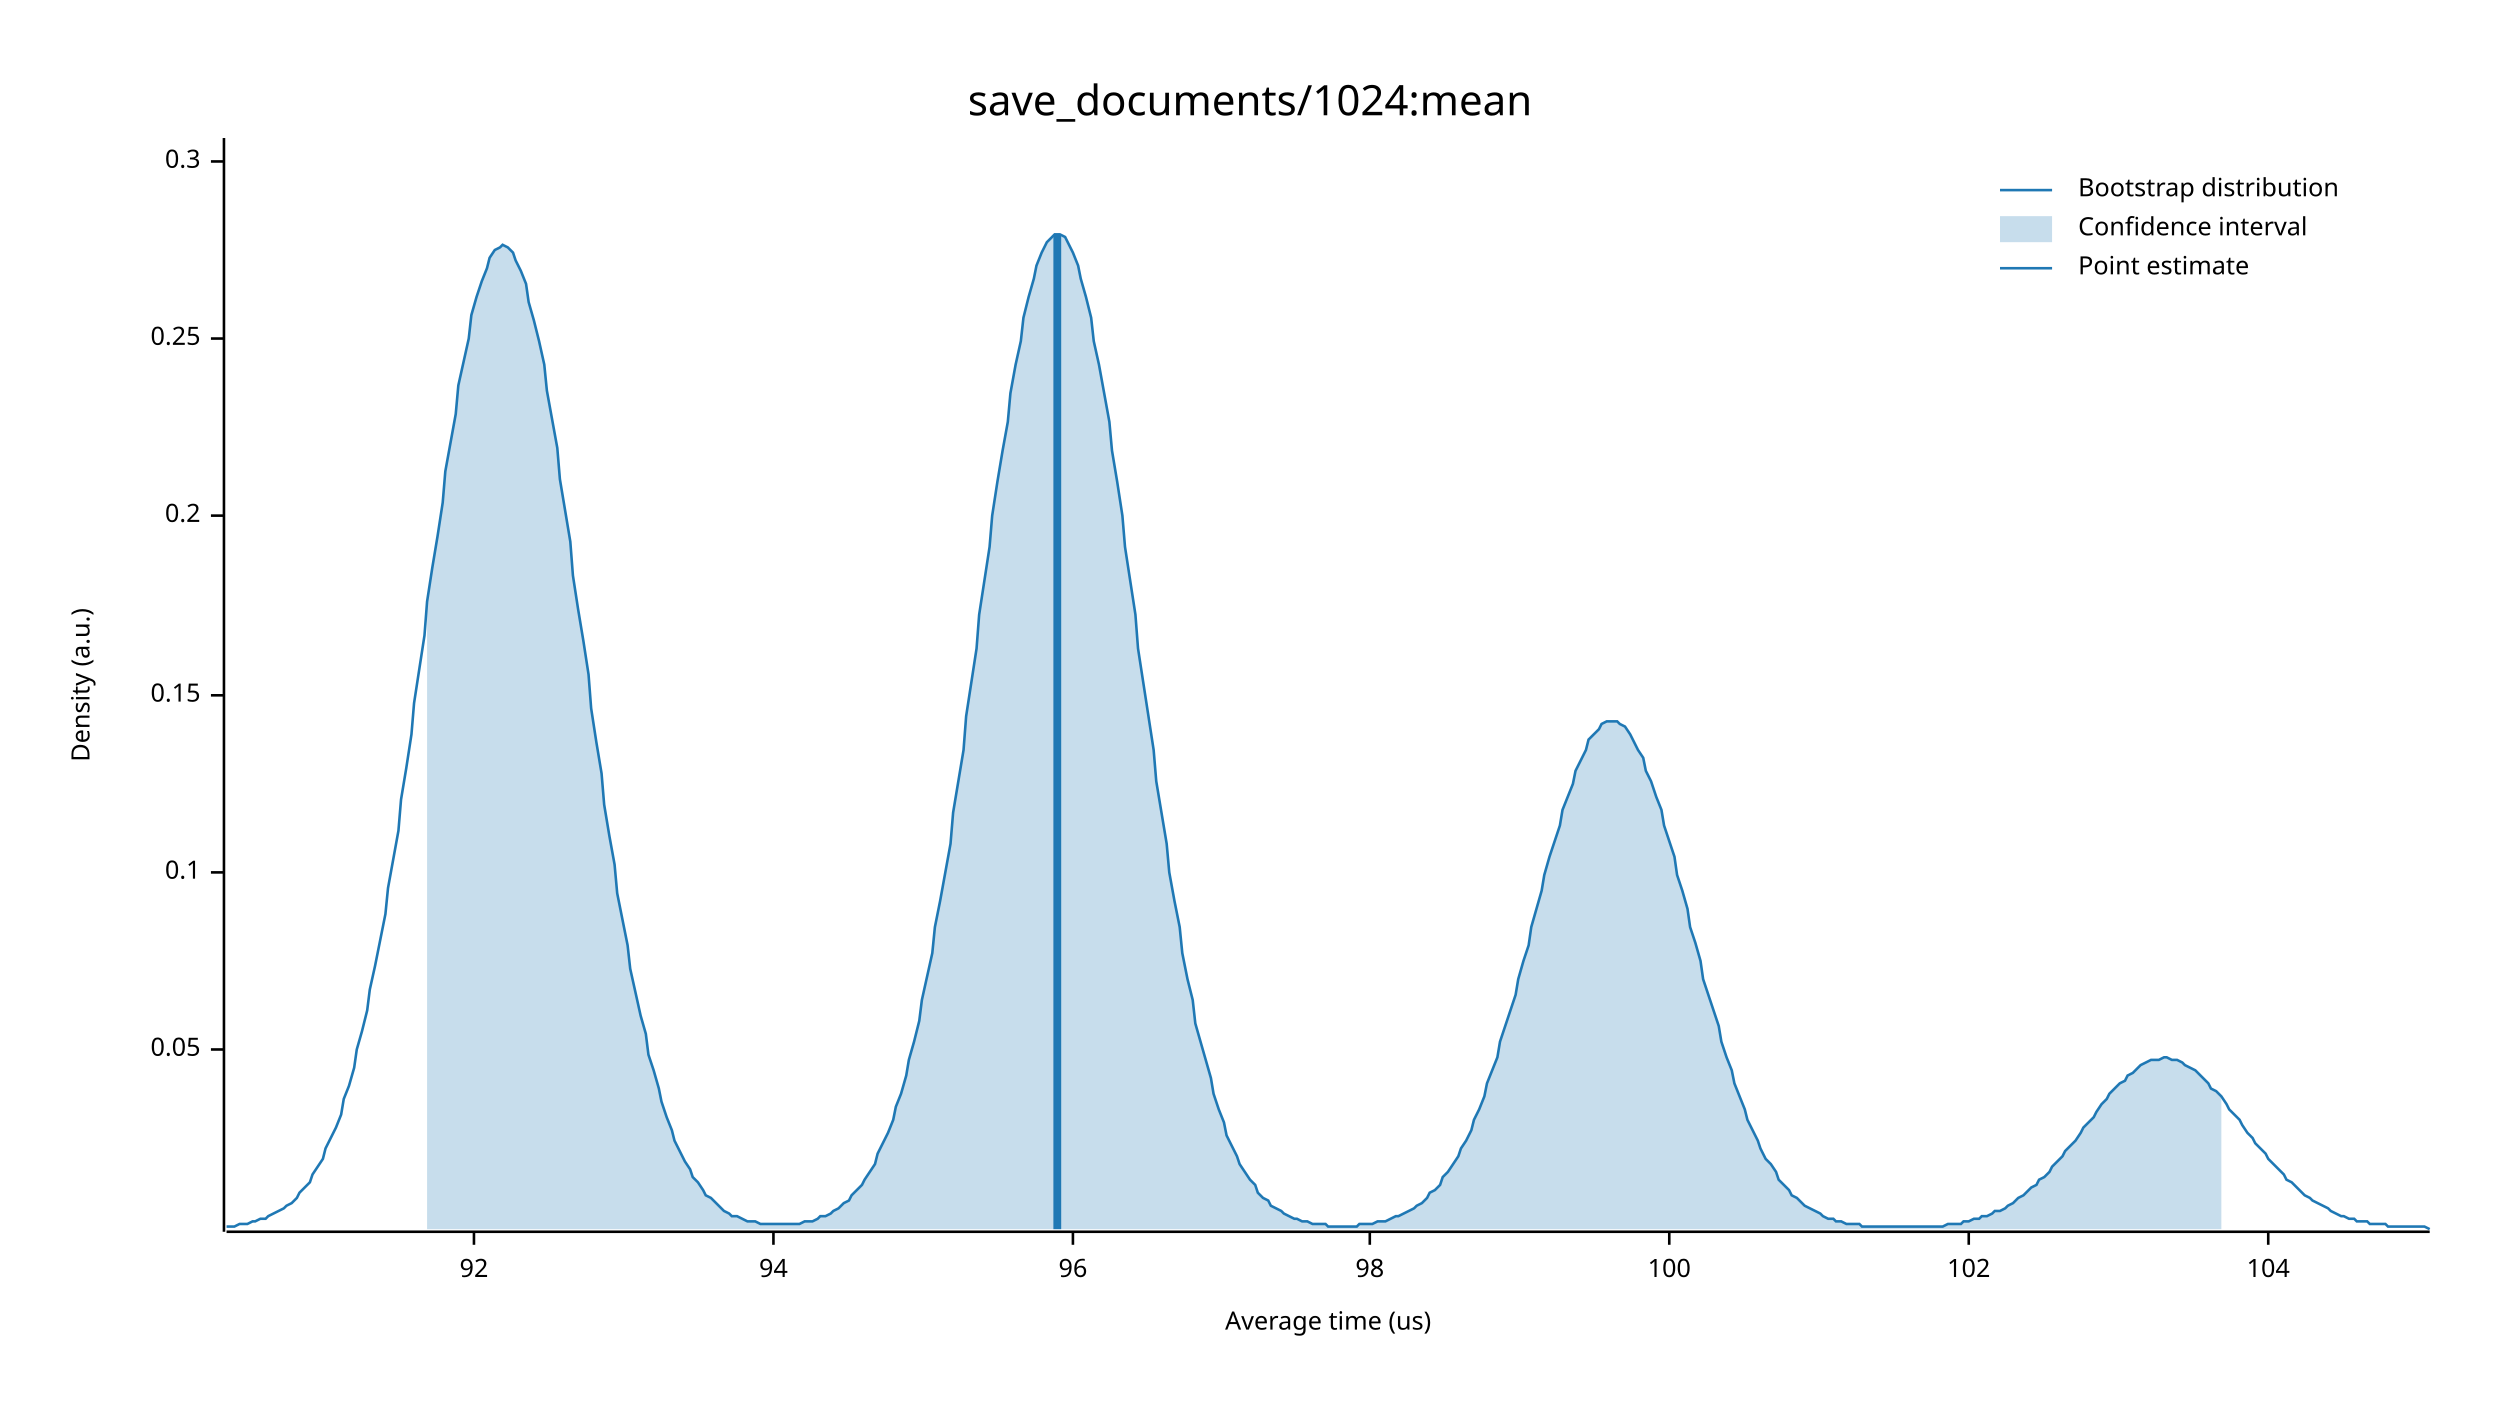
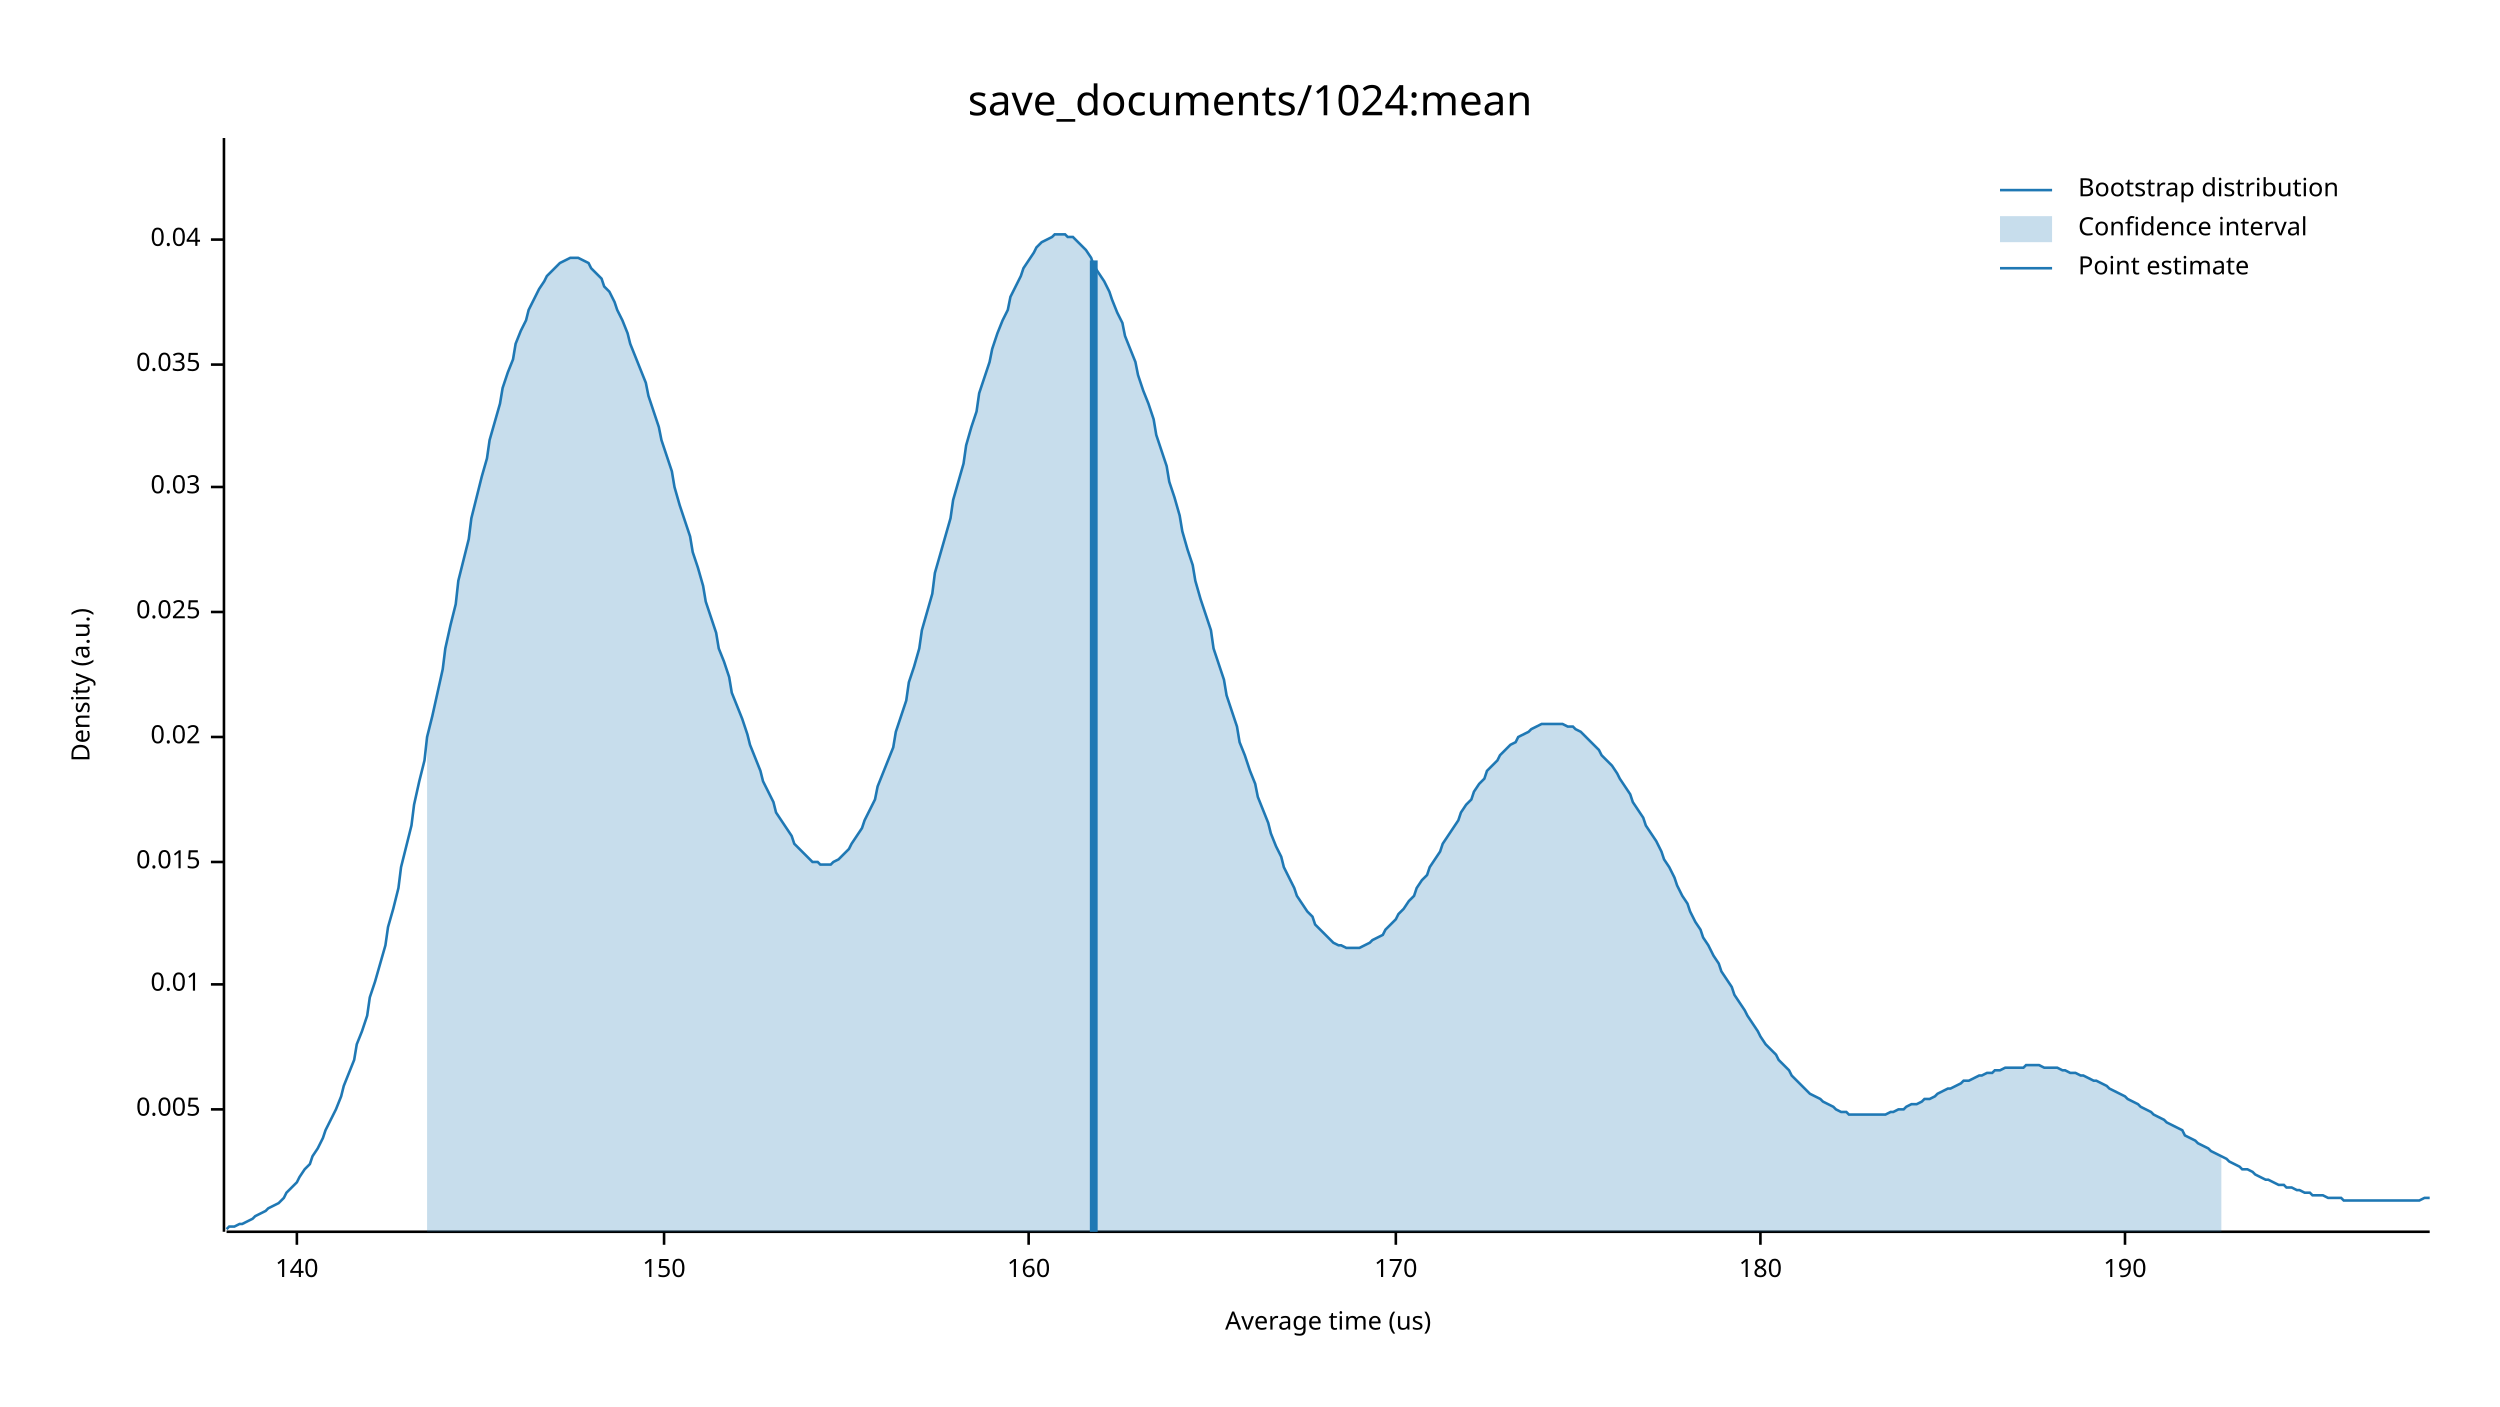
<svg xmlns="http://www.w3.org/2000/svg" width="960" height="540" viewBox="0 0 960 540">
  <text x="480" y="32" dy="0.76em" text-anchor="middle" font-family="sans-serif" font-size="16.129" opacity="1" fill="#000000">
save_documents/1024:mean
</text>
  <text x="27" y="263" dy="0.76em" text-anchor="middle" font-family="sans-serif" font-size="9.677" opacity="1" fill="#000000" transform="rotate(270, 27, 263)">
Density (a.u.)
</text>
  <text x="510" y="513" dy="-0.5ex" text-anchor="middle" font-family="sans-serif" font-size="9.677" opacity="1" fill="#000000">
Average time (us)
</text>
  <polyline fill="none" opacity="1" stroke="#000000" stroke-width="1" points="86,53 86,473 " />
-   <text x="77" y="403" dy="0.5ex" text-anchor="end" font-family="sans-serif" font-size="9.677" opacity="1" fill="#000000">
- 0.05
+   <text x="77" y="426" dy="0.5ex" text-anchor="end" font-family="sans-serif" font-size="9.677" opacity="1" fill="#000000">
+ 0.005
</text>
-   <polyline fill="none" opacity="1" stroke="#000000" stroke-width="1" points="81,403 86,403 " />
-   <text x="77" y="335" dy="0.5ex" text-anchor="end" font-family="sans-serif" font-size="9.677" opacity="1" fill="#000000">
- 0.1
+   <polyline fill="none" opacity="1" stroke="#000000" stroke-width="1" points="81,426 86,426 " />
+   <text x="77" y="378" dy="0.5ex" text-anchor="end" font-family="sans-serif" font-size="9.677" opacity="1" fill="#000000">
+ 0.01
</text>
-   <polyline fill="none" opacity="1" stroke="#000000" stroke-width="1" points="81,335 86,335 " />
-   <text x="77" y="267" dy="0.5ex" text-anchor="end" font-family="sans-serif" font-size="9.677" opacity="1" fill="#000000">
- 0.15
+   <polyline fill="none" opacity="1" stroke="#000000" stroke-width="1" points="81,378 86,378 " />
+   <text x="77" y="331" dy="0.5ex" text-anchor="end" font-family="sans-serif" font-size="9.677" opacity="1" fill="#000000">
+ 0.015
</text>
-   <polyline fill="none" opacity="1" stroke="#000000" stroke-width="1" points="81,267 86,267 " />
-   <text x="77" y="198" dy="0.5ex" text-anchor="end" font-family="sans-serif" font-size="9.677" opacity="1" fill="#000000">
- 0.2
+   <polyline fill="none" opacity="1" stroke="#000000" stroke-width="1" points="81,331 86,331 " />
+   <text x="77" y="283" dy="0.5ex" text-anchor="end" font-family="sans-serif" font-size="9.677" opacity="1" fill="#000000">
+ 0.02
</text>
-   <polyline fill="none" opacity="1" stroke="#000000" stroke-width="1" points="81,198 86,198 " />
-   <text x="77" y="130" dy="0.5ex" text-anchor="end" font-family="sans-serif" font-size="9.677" opacity="1" fill="#000000">
- 0.25
+   <polyline fill="none" opacity="1" stroke="#000000" stroke-width="1" points="81,283 86,283 " />
+   <text x="77" y="235" dy="0.5ex" text-anchor="end" font-family="sans-serif" font-size="9.677" opacity="1" fill="#000000">
+ 0.025
</text>
-   <polyline fill="none" opacity="1" stroke="#000000" stroke-width="1" points="81,130 86,130 " />
-   <text x="77" y="62" dy="0.5ex" text-anchor="end" font-family="sans-serif" font-size="9.677" opacity="1" fill="#000000">
- 0.3
+   <polyline fill="none" opacity="1" stroke="#000000" stroke-width="1" points="81,235 86,235 " />
+   <text x="77" y="187" dy="0.5ex" text-anchor="end" font-family="sans-serif" font-size="9.677" opacity="1" fill="#000000">
+ 0.03
</text>
-   <polyline fill="none" opacity="1" stroke="#000000" stroke-width="1" points="81,62 86,62 " />
+   <polyline fill="none" opacity="1" stroke="#000000" stroke-width="1" points="81,187 86,187 " />
+   <text x="77" y="140" dy="0.5ex" text-anchor="end" font-family="sans-serif" font-size="9.677" opacity="1" fill="#000000">
+ 0.035
+ </text>
+   <polyline fill="none" opacity="1" stroke="#000000" stroke-width="1" points="81,140 86,140 " />
+   <text x="77" y="92" dy="0.5ex" text-anchor="end" font-family="sans-serif" font-size="9.677" opacity="1" fill="#000000">
+ 0.04
+ </text>
+   <polyline fill="none" opacity="1" stroke="#000000" stroke-width="1" points="81,92 86,92 " />
  <polyline fill="none" opacity="1" stroke="#000000" stroke-width="1" points="87,473 933,473 " />
-   <text x="182" y="483" dy="0.76em" text-anchor="middle" font-family="sans-serif" font-size="9.677" opacity="1" fill="#000000">
- 92
+   <text x="114" y="483" dy="0.76em" text-anchor="middle" font-family="sans-serif" font-size="9.677" opacity="1" fill="#000000">
+ 140
</text>
-   <polyline fill="none" opacity="1" stroke="#000000" stroke-width="1" points="182,473 182,478 " />
-   <text x="297" y="483" dy="0.76em" text-anchor="middle" font-family="sans-serif" font-size="9.677" opacity="1" fill="#000000">
- 94
+   <polyline fill="none" opacity="1" stroke="#000000" stroke-width="1" points="114,473 114,478 " />
+   <text x="255" y="483" dy="0.76em" text-anchor="middle" font-family="sans-serif" font-size="9.677" opacity="1" fill="#000000">
+ 150
</text>
-   <polyline fill="none" opacity="1" stroke="#000000" stroke-width="1" points="297,473 297,478 " />
-   <text x="412" y="483" dy="0.76em" text-anchor="middle" font-family="sans-serif" font-size="9.677" opacity="1" fill="#000000">
- 96
+   <polyline fill="none" opacity="1" stroke="#000000" stroke-width="1" points="255,473 255,478 " />
+   <text x="395" y="483" dy="0.76em" text-anchor="middle" font-family="sans-serif" font-size="9.677" opacity="1" fill="#000000">
+ 160
</text>
-   <polyline fill="none" opacity="1" stroke="#000000" stroke-width="1" points="412,473 412,478 " />
-   <text x="526" y="483" dy="0.76em" text-anchor="middle" font-family="sans-serif" font-size="9.677" opacity="1" fill="#000000">
- 98
+   <polyline fill="none" opacity="1" stroke="#000000" stroke-width="1" points="395,473 395,478 " />
+   <text x="536" y="483" dy="0.76em" text-anchor="middle" font-family="sans-serif" font-size="9.677" opacity="1" fill="#000000">
+ 170
</text>
-   <polyline fill="none" opacity="1" stroke="#000000" stroke-width="1" points="526,473 526,478 " />
-   <text x="641" y="483" dy="0.76em" text-anchor="middle" font-family="sans-serif" font-size="9.677" opacity="1" fill="#000000">
- 100
+   <polyline fill="none" opacity="1" stroke="#000000" stroke-width="1" points="536,473 536,478 " />
+   <text x="676" y="483" dy="0.76em" text-anchor="middle" font-family="sans-serif" font-size="9.677" opacity="1" fill="#000000">
+ 180
</text>
-   <polyline fill="none" opacity="1" stroke="#000000" stroke-width="1" points="641,473 641,478 " />
-   <text x="756" y="483" dy="0.76em" text-anchor="middle" font-family="sans-serif" font-size="9.677" opacity="1" fill="#000000">
- 102
+   <polyline fill="none" opacity="1" stroke="#000000" stroke-width="1" points="676,473 676,478 " />
+   <text x="816" y="483" dy="0.76em" text-anchor="middle" font-family="sans-serif" font-size="9.677" opacity="1" fill="#000000">
+ 190
</text>
-   <polyline fill="none" opacity="1" stroke="#000000" stroke-width="1" points="756,473 756,478 " />
-   <text x="871" y="483" dy="0.76em" text-anchor="middle" font-family="sans-serif" font-size="9.677" opacity="1" fill="#000000">
- 104
- </text>
-   <polyline fill="none" opacity="1" stroke="#000000" stroke-width="1" points="871,473 871,478 " />
-   <polyline fill="none" opacity="1" stroke="#1F78B4" stroke-width="1" points="87,471 88,471 90,471 92,470 93,470 95,470 97,469 98,469 100,468 102,468 103,467 105,466 107,465 109,464 110,463 112,462 114,460 115,458 117,456 119,454 120,451 122,448 124,445 125,441 127,437 129,433 131,428 132,422 134,417 136,410 137,403 139,396 141,388 142,380 144,371 146,361 148,351 149,341 151,330 153,319 154,307 156,295 158,282 159,270 161,257 163,244 164,231 166,218 168,206 170,193 171,181 173,170 175,159 176,148 178,139 180,130 181,121 183,114 185,108 187,103 188,99 190,96 192,95 193,94 195,95 197,97 198,100 200,104 202,109 203,116 205,123 207,131 209,140 210,150 212,161 214,172 215,184 217,196 219,208 220,221 222,234 224,246 226,259 227,272 229,285 231,297 232,309 234,321 236,332 237,343 239,353 241,363 242,372 244,381 246,390 248,397 249,405 251,411 253,418 254,423 256,429 258,434 259,438 261,442 263,446 265,449 266,452 268,454 270,457 271,459 273,460 275,462 276,463 278,465 280,466 281,467 283,467 285,468 287,469 288,469 290,469 292,470 293,470 295,470 297,470 298,470 300,470 302,470 304,470 305,470 307,470 309,469 310,469 312,469 314,468 315,467 317,467 319,466 320,465 322,464 324,462 326,461 327,459 329,457 331,455 332,453 334,450 336,447 337,443 339,439 341,435 343,430 344,425 346,420 348,413 349,407 351,400 353,392 354,384 356,375 358,366 359,356 361,346 363,335 365,324 366,312 368,300 370,288 371,275 373,262 375,249 376,236 378,223 380,210 381,198 383,185 385,173 387,162 388,151 390,140 392,131 393,122 395,114 397,107 398,102 400,97 402,93 404,91 405,90 407,90 409,91 410,93 412,97 414,102 415,107 417,114 419,122 420,131 422,140 424,151 426,162 427,173 429,185 431,198 432,210 434,223 436,236 437,249 439,262 441,275 443,288 444,300 446,312 448,324 449,335 451,346 453,356 454,366 456,376 458,384 459,393 461,400 463,407 465,414 466,420 468,426 470,431 471,436 473,440 475,444 476,447 478,450 480,453 482,455 483,458 485,460 487,461 488,463 490,464 492,465 493,466 495,467 497,468 498,468 500,469 502,469 504,470 505,470 507,470 509,470 510,471 512,471 514,471 515,471 517,471 519,471 521,471 522,470 524,470 526,470 527,470 529,469 531,469 532,469 534,468 536,467 537,467 539,466 541,465 543,464 544,463 546,462 548,460 549,458 551,457 553,455 554,452 556,450 558,447 560,444 561,441 563,438 565,434 566,430 568,426 570,421 571,416 573,411 575,406 576,400 578,394 580,388 582,382 583,376 585,369 587,363 588,356 590,349 592,342 593,336 595,329 597,323 599,317 600,311 602,306 604,301 605,296 607,292 609,288 610,284 612,282 614,280 615,278 617,277 619,277 621,277 622,278 624,279 626,282 627,284 629,288 631,291 632,296 634,300 636,306 638,311 639,317 641,323 643,329 644,336 646,342 648,349 649,356 651,362 653,369 654,376 656,382 658,388 660,394 661,400 663,406 665,411 666,416 668,421 670,426 671,430 673,434 675,438 676,441 678,445 680,447 682,450 683,453 685,455 687,457 688,459 690,460 692,462 693,463 695,464 697,465 699,466 700,467 702,468 704,468 705,469 707,469 709,470 710,470 712,470 714,470 715,471 717,471 719,471 721,471 722,471 724,471 726,471 727,471 729,471 731,471 732,471 734,471 736,471 738,471 739,471 741,471 743,471 744,471 746,471 748,470 749,470 751,470 753,470 754,469 756,469 758,468 760,468 761,467 763,467 765,466 766,465 768,465 770,464 771,463 773,462 775,460 777,459 778,458 780,456 782,455 783,453 785,452 787,450 788,448 790,446 792,444 793,442 795,440 797,438 799,435 800,433 802,431 804,429 805,427 807,424 809,422 810,420 812,418 814,416 816,415 817,413 819,412 821,410 822,409 824,408 826,407 827,407 829,407 831,406 832,406 834,407 836,407 838,408 839,409 841,410 843,411 844,412 846,414 848,416 849,418 851,419 853,421 855,424 856,426 858,428 860,430 861,432 863,435 865,437 866,439 868,441 870,443 871,445 873,447 875,449 877,451 878,453 880,454 882,456 883,457 885,459 887,460 888,461 890,462 892,463 894,464 895,465 897,466 899,467 900,467 902,468 904,468 905,469 907,469 909,469 910,470 912,470 914,470 916,470 917,471 919,471 921,471 922,471 924,471 926,471 927,471 929,471 931,471 933,472 " />
-   <polygon opacity="0.25" fill="#1F78B4" points="164,231 166,218 168,206 170,193 171,181 173,170 175,159 176,148 178,139 180,130 181,121 183,114 185,108 187,103 188,99 190,96 192,95 193,94 195,95 197,97 198,100 200,104 202,109 203,116 205,123 207,131 209,140 210,150 212,161 214,172 215,184 217,196 219,208 220,221 222,234 224,246 226,259 227,272 229,285 231,297 232,309 234,321 236,332 237,343 239,353 241,363 242,372 244,381 246,390 248,397 249,405 251,411 253,418 254,423 256,429 258,434 259,438 261,442 263,446 265,449 266,452 268,454 270,457 271,459 273,460 275,462 276,463 278,465 280,466 281,467 283,467 285,468 287,469 288,469 290,469 292,470 293,470 295,470 297,470 298,470 300,470 302,470 304,470 305,470 307,470 309,469 310,469 312,469 314,468 315,467 317,467 319,466 320,465 322,464 324,462 326,461 327,459 329,457 331,455 332,453 334,450 336,447 337,443 339,439 341,435 343,430 344,425 346,420 348,413 349,407 351,400 353,392 354,384 356,375 358,366 359,356 361,346 363,335 365,324 366,312 368,300 370,288 371,275 373,262 375,249 376,236 378,223 380,210 381,198 383,185 385,173 387,162 388,151 390,140 392,131 393,122 395,114 397,107 398,102 400,97 402,93 404,91 405,90 407,90 409,91 410,93 412,97 414,102 415,107 417,114 419,122 420,131 422,140 424,151 426,162 427,173 429,185 431,198 432,210 434,223 436,236 437,249 439,262 441,275 443,288 444,300 446,312 448,324 449,335 451,346 453,356 454,366 456,376 458,384 459,393 461,400 463,407 465,414 466,420 468,426 470,431 471,436 473,440 475,444 476,447 478,450 480,453 482,455 483,458 485,460 487,461 488,463 490,464 492,465 493,466 495,467 497,468 498,468 500,469 502,469 504,470 505,470 507,470 509,470 510,471 512,471 514,471 515,471 517,471 519,471 521,471 522,470 524,470 526,470 527,470 529,469 531,469 532,469 534,468 536,467 537,467 539,466 541,465 543,464 544,463 546,462 548,460 549,458 551,457 553,455 554,452 556,450 558,447 560,444 561,441 563,438 565,434 566,430 568,426 570,421 571,416 573,411 575,406 576,400 578,394 580,388 582,382 583,376 585,369 587,363 588,356 590,349 592,342 593,336 595,329 597,323 599,317 600,311 602,306 604,301 605,296 607,292 609,288 610,284 612,282 614,280 615,278 617,277 619,277 621,277 622,278 624,279 626,282 627,284 629,288 631,291 632,296 634,300 636,306 638,311 639,317 641,323 643,329 644,336 646,342 648,349 649,356 651,362 653,369 654,376 656,382 658,388 660,394 661,400 663,406 665,411 666,416 668,421 670,426 671,430 673,434 675,438 676,441 678,445 680,447 682,450 683,453 685,455 687,457 688,459 690,460 692,462 693,463 695,464 697,465 699,466 700,467 702,468 704,468 705,469 707,469 709,470 710,470 712,470 714,470 715,471 717,471 719,471 721,471 722,471 724,471 726,471 727,471 729,471 731,471 732,471 734,471 736,471 738,471 739,471 741,471 743,471 744,471 746,471 748,470 749,470 751,470 753,470 754,469 756,469 758,468 760,468 761,467 763,467 765,466 766,465 768,465 770,464 771,463 773,462 775,460 777,459 778,458 780,456 782,455 783,453 785,452 787,450 788,448 790,446 792,444 793,442 795,440 797,438 799,435 800,433 802,431 804,429 805,427 807,424 809,422 810,420 812,418 814,416 816,415 817,413 819,412 821,410 822,409 824,408 826,407 827,407 829,407 831,406 832,406 834,407 836,407 838,408 839,409 841,410 843,411 844,412 846,414 848,416 849,418 851,419 853,421 853,472 164,472 " />
-   <polyline fill="none" opacity="1" stroke="#1F78B4" stroke-width="3" points="406,472 406,90 " />
+   <polyline fill="none" opacity="1" stroke="#000000" stroke-width="1" points="816,473 816,478 " />
+   <polyline fill="none" opacity="1" stroke="#1F78B4" stroke-width="1" points="87,472 88,471 90,471 92,470 93,470 95,469 97,468 98,467 100,466 102,465 103,464 105,463 107,462 109,460 110,458 112,456 114,454 115,452 117,449 119,447 120,444 122,441 124,437 125,434 127,430 129,426 131,421 132,417 134,412 136,407 137,401 139,396 141,390 142,383 144,377 146,370 148,363 149,356 151,349 153,341 154,333 156,325 158,317 159,309 161,300 163,292 164,283 166,275 168,266 170,257 171,249 173,240 175,232 176,223 178,215 180,207 181,199 183,191 185,183 187,176 188,169 190,162 192,155 193,149 195,143 197,138 198,132 200,127 202,123 203,119 205,115 207,111 209,108 210,106 212,104 214,102 215,101 217,100 219,99 220,99 222,99 224,100 226,101 227,103 229,105 231,107 232,110 234,112 236,116 237,119 239,123 241,128 242,132 244,137 246,142 248,147 249,152 251,158 253,164 254,169 256,175 258,181 259,187 261,194 263,200 265,206 266,212 268,218 270,225 271,231 273,237 275,243 276,249 278,254 280,260 281,266 283,271 285,276 287,282 288,286 290,291 292,296 293,300 295,304 297,308 298,312 300,315 302,318 304,321 305,324 307,326 309,328 310,329 312,331 314,331 315,332 317,332 319,332 320,331 322,330 324,328 326,326 327,324 329,321 331,318 332,315 334,311 336,307 337,302 339,297 341,292 343,287 344,281 346,275 348,269 349,262 351,256 353,249 354,242 356,235 358,228 359,220 361,213 363,206 365,199 366,192 368,185 370,178 371,171 373,164 375,158 376,151 378,145 380,139 381,134 383,128 385,123 387,119 388,114 390,110 392,106 393,103 395,100 397,97 398,95 400,93 402,92 404,91 405,90 407,90 409,90 410,91 412,91 414,93 415,94 417,96 419,99 420,102 422,105 424,108 426,112 427,115 429,120 431,124 432,129 434,134 436,139 437,144 439,150 441,155 443,161 444,167 446,173 448,179 449,185 451,191 453,198 454,204 456,211 458,217 459,223 461,230 463,236 465,242 466,249 468,255 470,261 471,267 473,273 475,279 476,285 478,290 480,296 482,301 483,306 485,311 487,316 488,320 490,325 492,329 493,333 495,337 497,341 498,344 500,347 502,350 504,352 505,355 507,357 509,359 510,360 512,362 514,363 515,363 517,364 519,364 521,364 522,364 524,363 526,362 527,361 529,360 531,359 532,357 534,355 536,353 537,351 539,349 541,346 543,344 544,341 546,338 548,336 549,333 551,330 553,327 554,324 556,321 558,318 560,315 561,312 563,309 565,307 566,304 568,301 570,299 571,296 573,294 575,292 576,290 578,288 580,286 582,285 583,283 585,282 587,281 588,280 590,279 592,278 593,278 595,278 597,278 599,278 600,278 602,279 604,279 605,280 607,281 609,283 610,284 612,286 614,288 615,290 617,292 619,294 621,297 622,299 624,302 626,305 627,308 629,311 631,314 632,317 634,320 636,323 638,327 639,330 641,333 643,337 644,340 646,344 648,347 649,350 651,354 653,357 654,360 656,363 658,367 660,370 661,373 663,376 665,379 666,382 668,385 670,388 671,390 673,393 675,396 676,398 678,401 680,403 682,405 683,407 685,409 687,411 688,413 690,415 692,417 693,418 695,420 697,421 699,422 700,423 702,424 704,425 705,426 707,427 709,427 710,428 712,428 714,428 715,428 717,428 719,428 721,428 722,428 724,428 726,427 727,427 729,426 731,426 732,425 734,424 736,424 738,423 739,422 741,422 743,421 744,420 746,419 748,418 749,418 751,417 753,416 754,415 756,415 758,414 760,413 761,413 763,412 765,412 766,411 768,411 770,410 771,410 773,410 775,410 777,410 778,409 780,409 782,409 783,409 785,410 787,410 788,410 790,410 792,411 793,411 795,412 797,412 799,413 800,413 802,414 804,415 805,415 807,416 809,417 810,418 812,419 814,420 816,421 817,422 819,423 821,424 822,425 824,426 826,427 827,428 829,429 831,430 832,431 834,432 836,433 838,434 839,436 841,437 843,438 844,439 846,440 848,441 849,442 851,443 853,444 855,445 856,446 858,447 860,448 861,449 863,449 865,450 866,451 868,452 870,453 871,453 873,454 875,455 877,455 878,456 880,456 882,457 883,457 885,458 887,458 888,459 890,459 892,459 894,460 895,460 897,460 899,460 900,461 902,461 904,461 905,461 907,461 909,461 910,461 912,461 914,461 916,461 917,461 919,461 921,461 922,461 924,461 926,461 927,461 929,461 931,460 933,460 " />
+   <polygon opacity="0.25" fill="#1F78B4" points="164,283 166,275 168,266 170,257 171,249 173,240 175,232 176,223 178,215 180,207 181,199 183,191 185,183 187,176 188,169 190,162 192,155 193,149 195,143 197,138 198,132 200,127 202,123 203,119 205,115 207,111 209,108 210,106 212,104 214,102 215,101 217,100 219,99 220,99 222,99 224,100 226,101 227,103 229,105 231,107 232,110 234,112 236,116 237,119 239,123 241,128 242,132 244,137 246,142 248,147 249,152 251,158 253,164 254,169 256,175 258,181 259,187 261,194 263,200 265,206 266,212 268,218 270,225 271,231 273,237 275,243 276,249 278,254 280,260 281,266 283,271 285,276 287,282 288,286 290,291 292,296 293,300 295,304 297,308 298,312 300,315 302,318 304,321 305,324 307,326 309,328 310,329 312,331 314,331 315,332 317,332 319,332 320,331 322,330 324,328 326,326 327,324 329,321 331,318 332,315 334,311 336,307 337,302 339,297 341,292 343,287 344,281 346,275 348,269 349,262 351,256 353,249 354,242 356,235 358,228 359,220 361,213 363,206 365,199 366,192 368,185 370,178 371,171 373,164 375,158 376,151 378,145 380,139 381,134 383,128 385,123 387,119 388,114 390,110 392,106 393,103 395,100 397,97 398,95 400,93 402,92 404,91 405,90 407,90 409,90 410,91 412,91 414,93 415,94 417,96 419,99 420,102 422,105 424,108 426,112 427,115 429,120 431,124 432,129 434,134 436,139 437,144 439,150 441,155 443,161 444,167 446,173 448,179 449,185 451,191 453,198 454,204 456,211 458,217 459,223 461,230 463,236 465,242 466,249 468,255 470,261 471,267 473,273 475,279 476,285 478,290 480,296 482,301 483,306 485,311 487,316 488,320 490,325 492,329 493,333 495,337 497,341 498,344 500,347 502,350 504,352 505,355 507,357 509,359 510,360 512,362 514,363 515,363 517,364 519,364 521,364 522,364 524,363 526,362 527,361 529,360 531,359 532,357 534,355 536,353 537,351 539,349 541,346 543,344 544,341 546,338 548,336 549,333 551,330 553,327 554,324 556,321 558,318 560,315 561,312 563,309 565,307 566,304 568,301 570,299 571,296 573,294 575,292 576,290 578,288 580,286 582,285 583,283 585,282 587,281 588,280 590,279 592,278 593,278 595,278 597,278 599,278 600,278 602,279 604,279 605,280 607,281 609,283 610,284 612,286 614,288 615,290 617,292 619,294 621,297 622,299 624,302 626,305 627,308 629,311 631,314 632,317 634,320 636,323 638,327 639,330 641,333 643,337 644,340 646,344 648,347 649,350 651,354 653,357 654,360 656,363 658,367 660,370 661,373 663,376 665,379 666,382 668,385 670,388 671,390 673,393 675,396 676,398 678,401 680,403 682,405 683,407 685,409 687,411 688,413 690,415 692,417 693,418 695,420 697,421 699,422 700,423 702,424 704,425 705,426 707,427 709,427 710,428 712,428 714,428 715,428 717,428 719,428 721,428 722,428 724,428 726,427 727,427 729,426 731,426 732,425 734,424 736,424 738,423 739,422 741,422 743,421 744,420 746,419 748,418 749,418 751,417 753,416 754,415 756,415 758,414 760,413 761,413 763,412 765,412 766,411 768,411 770,410 771,410 773,410 775,410 777,410 778,409 780,409 782,409 783,409 785,410 787,410 788,410 790,410 792,411 793,411 795,412 797,412 799,413 800,413 802,414 804,415 805,415 807,416 809,417 810,418 812,419 814,420 816,421 817,422 819,423 821,424 822,425 824,426 826,427 827,428 829,429 831,430 832,431 834,432 836,433 838,434 839,436 841,437 843,438 844,439 846,440 848,441 849,442 851,443 853,444 853,473 164,473 " />
+   <polyline fill="none" opacity="1" stroke="#1F78B4" stroke-width="3" points="420,473 420,100 " />
  <text x="798" y="68" dy="0.76em" text-anchor="start" font-family="sans-serif" font-size="9.677" opacity="1" fill="#000000">
Bootstrap distribution
</text>
  <text x="798" y="83" dy="0.76em" text-anchor="start" font-family="sans-serif" font-size="9.677" opacity="1" fill="#000000">
Confidence interval
</text>
  <text x="798" y="98" dy="0.76em" text-anchor="start" font-family="sans-serif" font-size="9.677" opacity="1" fill="#000000">
Point estimate
</text>
  <polyline fill="none" opacity="1" stroke="#1F78B4" stroke-width="1" points="768,73 788,73 " />
  <rect x="768" y="83" width="20" height="10" opacity="0.25" fill="#1F78B4" stroke="none" />
  <polyline fill="none" opacity="1" stroke="#1F78B4" stroke-width="1" points="768,103 788,103 " />
</svg>
